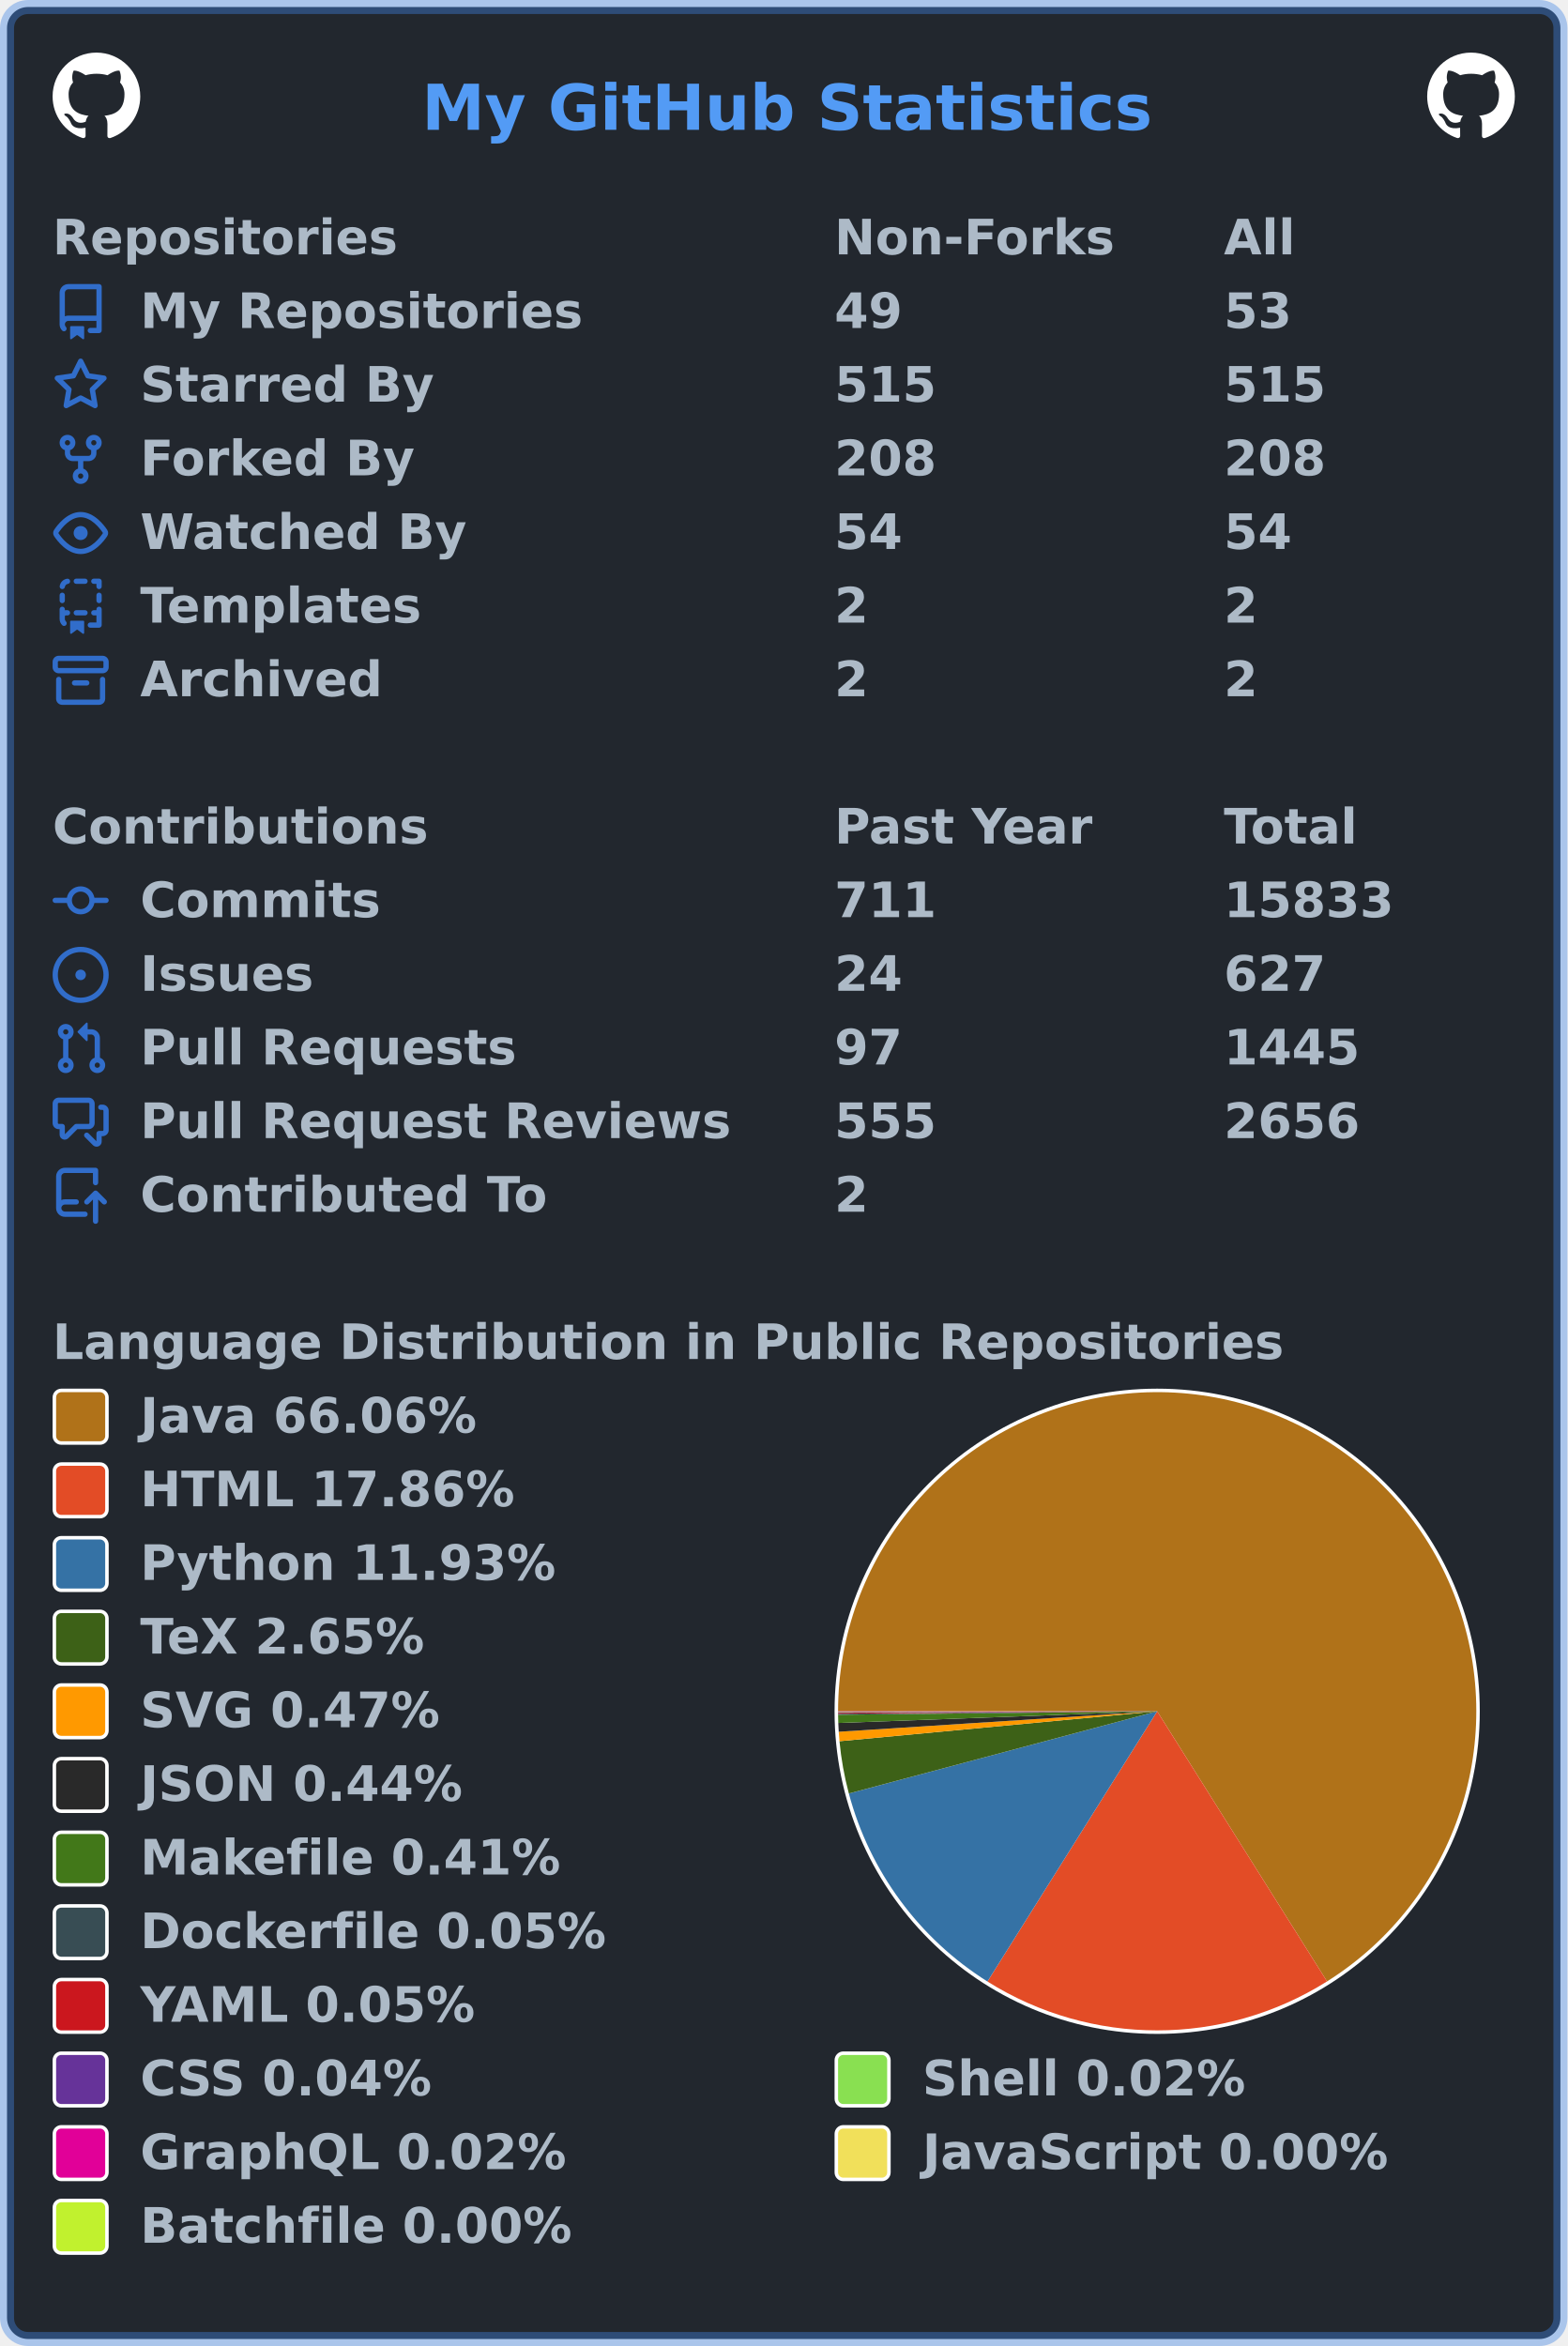
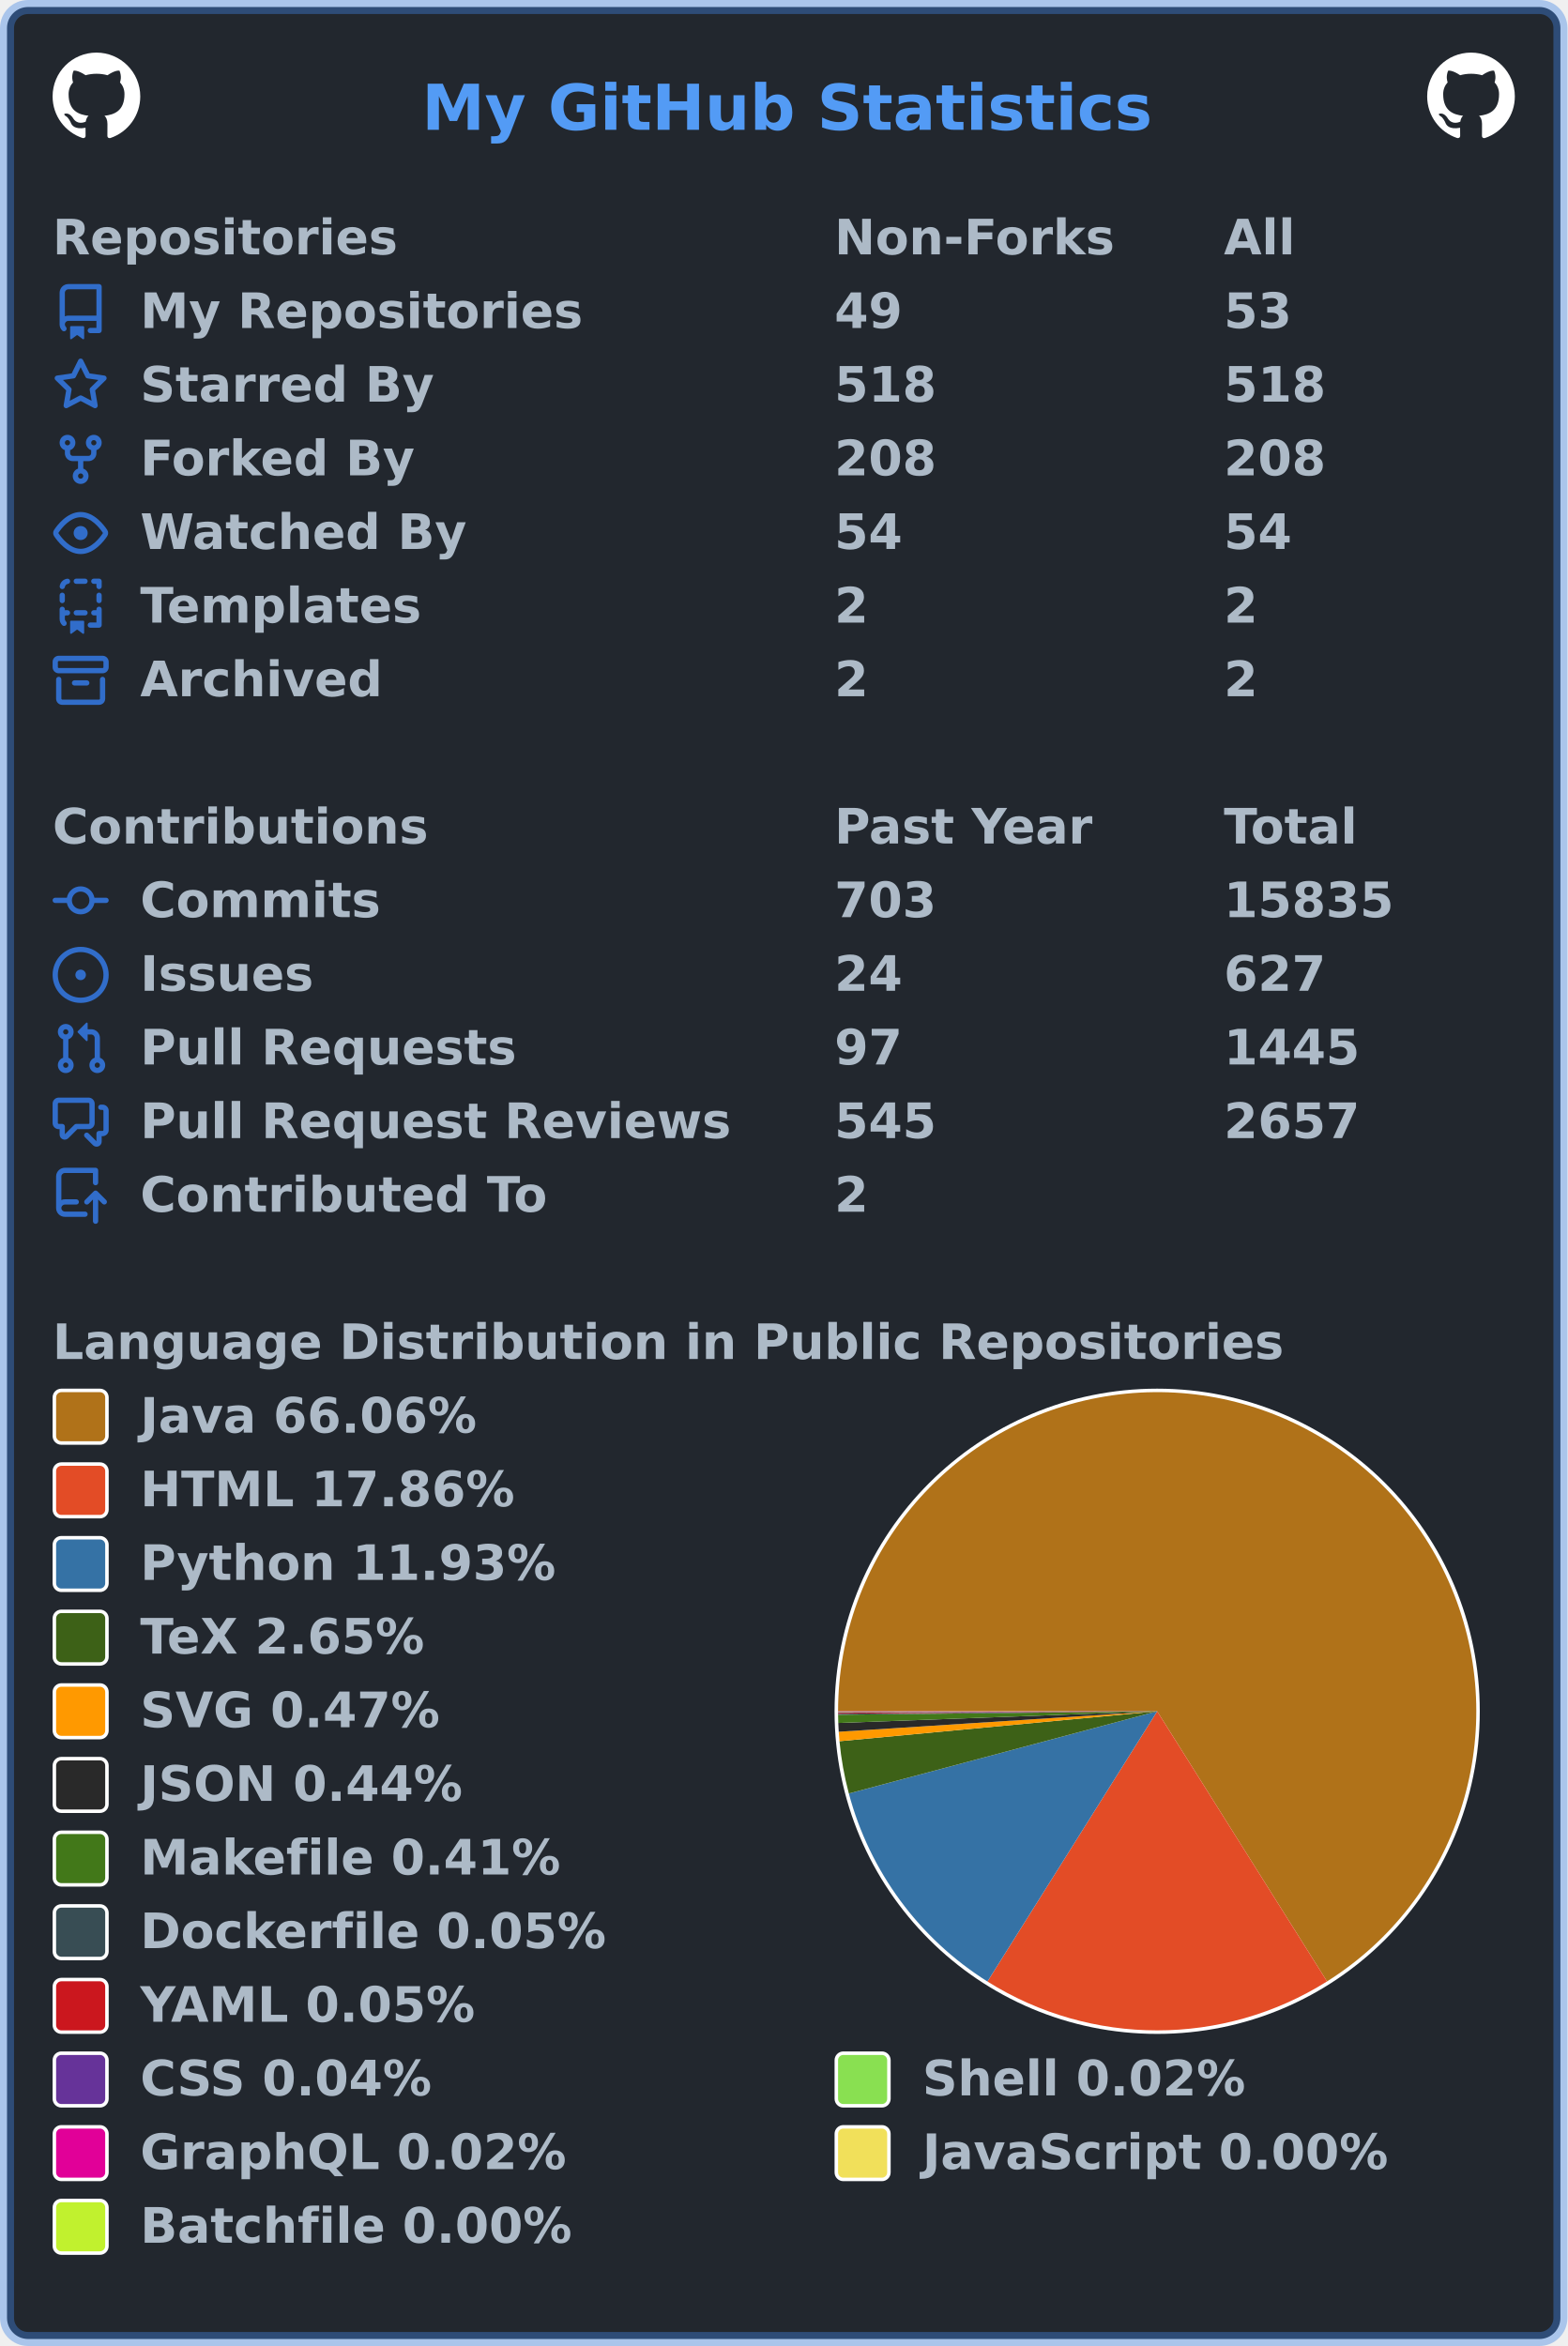
<svg xmlns="http://www.w3.org/2000/svg" width="447" height="669" viewBox="0 0 447 669" lang="en" xml:lang="en">
  <rect x="2" y="2" stroke-width="4" rx="6" width="443" height="665" stroke="rgba(65,132,228,0.4)" fill="#22272e" />
  <g font-weight="600" font-size="110pt" font-family="Verdana,Geneva,DejaVu Sans,sans-serif" text-rendering="geometricPrecision">
    <text x="978" y="301" lengthAdjust="spacingAndGlyphs" textLength="1671" transform="scale(0.123)" fill="#539bf5">My GitHub Statistics</text>
    <svg x="15" y="15" width="25" height="25" viewBox="0 0 16 16">
      <path fill="#ffffff" fill-rule="evenodd" d="M8 0C3.58 0 0 3.58 0 8c0 3.54 2.29 6.53 5.47 7.59.4.07.55-.17.55-.38 0-.19-.01-.82-.01-1.49-2.01.37-2.53-.49-2.69-.94-.09-.23-.48-.94-.82-1.13-.28-.15-.68-.52-.01-.53.63-.01 1.08.58 1.23.82.72 1.21 1.87.87 2.33.66.07-.52.28-.87.51-1.07-1.78-.2-3.64-.89-3.64-3.95 0-.87.31-1.59.82-2.15-.08-.2-.36-1.02.08-2.12 0 0 .67-.21 2.2.82.64-.18 1.32-.27 2-.27.68 0 1.36.09 2 .27 1.53-1.04 2.2-.82 2.2-.82.44 1.1.16 1.92.08 2.12.51.56.82 1.27.82 2.15 0 3.07-1.87 3.75-3.65 3.95.29.25.54.73.54 1.48 0 1.07-.01 1.93-.01 2.2 0 .21.15.46.55.38A8.013 8.013 0 0016 8c0-4.42-3.58-8-8-8z" />
    </svg>
    <svg x="407" y="15" width="25" height="25" viewBox="0 0 16 16">
      <path fill="#ffffff" fill-rule="evenodd" d="M8 0C3.58 0 0 3.58 0 8c0 3.54 2.29 6.53 5.47 7.59.4.07.55-.17.55-.38 0-.19-.01-.82-.01-1.49-2.01.37-2.53-.49-2.69-.94-.09-.23-.48-.94-.82-1.13-.28-.15-.68-.52-.01-.53.63-.01 1.08.58 1.23.82.72 1.21 1.87.87 2.33.66.07-.52.28-.87.51-1.07-1.78-.2-3.64-.89-3.64-3.95 0-.87.31-1.59.82-2.15-.08-.2-.36-1.02.08-2.12 0 0 .67-.21 2.2.82.64-.18 1.32-.27 2-.27.68 0 1.36.09 2 .27 1.53-1.04 2.2-.82 2.2-.82.44 1.1.16 1.92.08 2.12.51.56.82 1.27.82 2.15 0 3.07-1.87 3.75-3.65 3.95.29.25.54.73.54 1.48 0 1.07-.01 1.93-.01 2.2 0 .21.15.46.55.38A8.013 8.013 0 0016 8c0-4.42-3.58-8-8-8z" />
    </svg>
    <g transform="translate(0, 60)" fill="#adbac7">
      <g transform="translate(15, 0)">
        <g transform="scale(0.095)">
          <text x="0" y="132" textLength="1020" lengthAdjust="spacingAndGlyphs">Repositories</text>
          <text x="2347" y="132" textLength="832" lengthAdjust="spacingAndGlyphs">Non-Forks</text>
          <text x="3516" y="132" textLength="206" lengthAdjust="spacingAndGlyphs">All</text>
        </g>
      </g>
      <g transform="translate(15, 21)">
        <path fill="#316dca" fill-rule="evenodd" d="M2 2.5A2.5 2.5 0 014.5 0h8.75a.75.75 0 01.75.75v12.5a.75.75 0 01-.75.75h-2.5a.75.75 0 110-1.5h1.75v-2h-8a1 1 0 00-.714 1.7.75.75 0 01-1.072 1.05A2.495 2.495 0 012 11.5v-9zm10.5-1V9h-8c-.356 0-.694.074-1 .208V2.5a1 1 0 011-1h8zM5 12.25v3.25a.25.25 0 00.4.2l1.45-1.087a.25.25 0 01.3 0L8.6 15.7a.25.25 0 00.4-.2v-3.25a.25.25 0 00-.25-.25h-3.5a.25.25 0 00-.25.25z" />
        <g transform="scale(0.095)">
          <text lengthAdjust="spacingAndGlyphs" textLength="1312" x="263" y="132">My Repositories</text>
          <text lengthAdjust="spacingAndGlyphs" textLength="210" x="2347" y="132">49</text>
          <text lengthAdjust="spacingAndGlyphs" textLength="210" x="3516" y="132">53</text>
        </g>
      </g>
      <g transform="translate(15, 42)">
        <path fill="#316dca" fill-rule="evenodd" d="M8 .25a.75.75 0 01.673.418l1.882 3.815 4.21.612a.75.75 0 01.416 1.279l-3.046 2.97.719 4.192a.75.75 0 01-1.088.791L8 12.347l-3.766 1.98a.75.75 0 01-1.088-.79l.72-4.194L.818 6.374a.75.75 0 01.416-1.28l4.21-.611L7.327.668A.75.75 0 018 .25zm0 2.445L6.615 5.5a.75.75 0 01-.564.41l-3.097.45 2.24 2.184a.75.75 0 01.216.664l-.528 3.084 2.769-1.456a.75.75 0 01.698 0l2.77 1.456-.53-3.084a.75.75 0 01.216-.664l2.24-2.183-3.096-.45a.75.75 0 01-.564-.41L8 2.694v.001z" />
        <g transform="scale(0.095)">
          <text lengthAdjust="spacingAndGlyphs" textLength="874" x="263" y="132">Starred By</text>
-           <text lengthAdjust="spacingAndGlyphs" textLength="315" x="2347" y="132">515</text>
-           <text lengthAdjust="spacingAndGlyphs" textLength="315" x="3516" y="132">515</text>
+           <text lengthAdjust="spacingAndGlyphs" textLength="315" x="2347" y="132">518</text>
+           <text lengthAdjust="spacingAndGlyphs" textLength="315" x="3516" y="132">518</text>
        </g>
      </g>
      <g transform="translate(15, 63)">
        <path fill="#316dca" fill-rule="evenodd" d="M5 3.25a.75.75 0 11-1.5 0 .75.75 0 011.5 0zm0 2.122a2.25 2.25 0 10-1.5 0v.878A2.25 2.25 0 005.75 8.5h1.5v2.128a2.251 2.251 0 101.5 0V8.5h1.5a2.25 2.25 0 002.25-2.25v-.878a2.25 2.25 0 10-1.5 0v.878a.75.75 0 01-.75.75h-4.5A.75.75 0 015 6.25v-.878zm3.75 7.378a.75.75 0 11-1.5 0 .75.75 0 011.5 0zm3-8.75a.75.75 0 100-1.5.75.75 0 000 1.5z" />
        <g transform="scale(0.095)">
          <text lengthAdjust="spacingAndGlyphs" textLength="828" x="263" y="132">Forked By</text>
          <text lengthAdjust="spacingAndGlyphs" textLength="315" x="2347" y="132">208</text>
          <text lengthAdjust="spacingAndGlyphs" textLength="315" x="3516" y="132">208</text>
        </g>
      </g>
      <g transform="translate(15, 84)">
        <path fill="#316dca" fill-rule="evenodd" d="M1.679 7.932c.412-.621 1.242-1.75 2.366-2.717C5.175 4.242 6.527 3.5 8 3.5c1.473 0 2.824.742 3.955 1.715 1.124.967 1.954 2.096 2.366 2.717a.119.119 0 010 .136c-.412.621-1.242 1.75-2.366 2.717C10.825 11.758 9.473 12.5 8 12.5c-1.473 0-2.824-.742-3.955-1.715C2.92 9.818 2.09 8.69 1.679 8.068a.119.119 0 010-.136zM8 2c-1.981 0-3.67.992-4.933 2.078C1.797 5.169.88 6.423.43 7.1a1.619 1.619 0 000 1.798c.45.678 1.367 1.932 2.637 3.024C4.329 13.008 6.019 14 8 14c1.981 0 3.67-.992 4.933-2.078 1.27-1.091 2.187-2.345 2.637-3.023a1.619 1.619 0 000-1.798c-.45-.678-1.367-1.932-2.637-3.023C11.671 2.992 9.981 2 8 2zm0 8a2 2 0 100-4 2 2 0 000 4z" />
        <g transform="scale(0.095)">
          <text lengthAdjust="spacingAndGlyphs" textLength="993" x="263" y="132">Watched By</text>
          <text lengthAdjust="spacingAndGlyphs" textLength="210" x="2347" y="132">54</text>
          <text lengthAdjust="spacingAndGlyphs" textLength="210" x="3516" y="132">54</text>
        </g>
      </g>
      <g transform="translate(15, 105)">
        <path fill="#316dca" fill-rule="evenodd" d="M6 .75A.75.75 0 016.75 0h2.5a.75.75 0 010 1.5h-2.5A.75.75 0 016 .75zm5 0a.75.75 0 01.75-.75h1.5a.75.75 0 01.75.75v1.5a.75.75 0 01-1.5 0V1.5h-.75A.75.75 0 0111 .75zM4.992.662a.75.75 0 01-.636.848c-.436.063-.783.41-.846.846a.75.75 0 01-1.485-.212A2.501 2.501 0 014.144.025a.75.75 0 01.848.637zM2.75 4a.75.75 0 01.75.75v1.5a.75.75 0 01-1.5 0v-1.5A.75.75 0 012.75 4zm10.5 0a.75.75 0 01.75.75v1.5a.75.75 0 01-1.5 0v-1.5a.75.75 0 01.75-.75zM2.75 8a.75.75 0 01.75.75v.268A1.72 1.72 0 013.75 9h.5a.75.75 0 010 1.5h-.5a.25.25 0 00-.25.25v.75c0 .28.114.532.3.714a.75.75 0 01-1.05 1.072A2.495 2.495 0 012 11.5V8.75A.75.75 0 012.75 8zm10.5 0a.75.75 0 01.75.75v4.5a.75.75 0 01-.75.75h-2.5a.75.75 0 010-1.5h1.75v-2h-.75a.75.75 0 010-1.5h.75v-.25a.75.75 0 01.75-.75zM6 9.75A.75.75 0 016.75 9h2.5a.75.75 0 010 1.5h-2.5A.75.75 0 016 9.75zm-1 2.5v3.25a.25.25 0 00.4.2l1.45-1.087a.25.25 0 01.3 0L8.6 15.7a.25.25 0 00.4-.2v-3.25a.25.25 0 00-.25-.25h-3.5a.25.25 0 00-.25.25z" />
        <g transform="scale(0.095)">
          <text lengthAdjust="spacingAndGlyphs" textLength="868" x="263" y="132">Templates</text>
          <text lengthAdjust="spacingAndGlyphs" textLength="105" x="2347" y="132">2</text>
          <text lengthAdjust="spacingAndGlyphs" textLength="105" x="3516" y="132">2</text>
        </g>
      </g>
      <g transform="translate(15, 126)">
        <path fill="#316dca" fill-rule="evenodd" d="M1.75 2.5a.25.25 0 00-.25.25v1.5c0 .138.112.25.25.25h12.5a.25.25 0 00.25-.25v-1.5a.25.25 0 00-.25-.25H1.75zM0 2.75C0 1.784.784 1 1.75 1h12.5c.966 0 1.75.784 1.75 1.75v1.5A1.75 1.75 0 0114.25 6H1.75A1.75 1.75 0 010 4.25v-1.5zM1.75 7a.75.75 0 01.75.75v5.5c0 .138.112.25.25.25h10.5a.25.25 0 00.25-.25v-5.5a.75.75 0 111.5 0v5.5A1.75 1.75 0 0113.25 15H2.75A1.75 1.75 0 011 13.25v-5.5A.75.75 0 011.75 7zm4.5 1a.75.75 0 000 1.5h3.5a.75.75 0 100-1.5h-3.5z" />
        <g transform="scale(0.095)">
          <text lengthAdjust="spacingAndGlyphs" textLength="726" x="263" y="132">Archived</text>
          <text lengthAdjust="spacingAndGlyphs" textLength="105" x="2347" y="132">2</text>
          <text lengthAdjust="spacingAndGlyphs" textLength="105" x="3516" y="132">2</text>
        </g>
      </g>
    </g>
    <g transform="translate(0, 228)" fill="#adbac7">
      <g transform="translate(15, 0)">
        <g transform="scale(0.095)">
          <text x="0" y="132" textLength="1112" lengthAdjust="spacingAndGlyphs">Contributions</text>
          <text x="2347" y="132" textLength="774" lengthAdjust="spacingAndGlyphs">Past Year</text>
          <text x="3516" y="132" textLength="414" lengthAdjust="spacingAndGlyphs">Total</text>
        </g>
      </g>
      <g transform="translate(15, 21)">
        <path fill="#316dca" fill-rule="evenodd" d="M10.5 7.75a2.5 2.5 0 11-5 0 2.5 2.5 0 015 0zm1.43.75a4.002 4.002 0 01-7.86 0H.75a.75.75 0 110-1.5h3.32a4.001 4.001 0 017.86 0h3.32a.75.75 0 110 1.5h-3.32z" />
        <g transform="scale(0.095)">
          <text lengthAdjust="spacingAndGlyphs" textLength="734" x="263" y="132">Commits</text>
-           <text lengthAdjust="spacingAndGlyphs" textLength="315" x="2347" y="132">711</text>
-           <text lengthAdjust="spacingAndGlyphs" textLength="525" x="3516" y="132">15833</text>
+           <text lengthAdjust="spacingAndGlyphs" textLength="315" x="2347" y="132">703</text>
+           <text lengthAdjust="spacingAndGlyphs" textLength="525" x="3516" y="132">15835</text>
        </g>
      </g>
      <g transform="translate(15, 42)">
        <path fill="#316dca" d="M8 9.5a1.5 1.5 0 100-3 1.5 1.5 0 000 3z" />
        <path fill="#316dca" fill-rule="evenodd" d="M8 0a8 8 0 100 16A8 8 0 008 0zM1.5 8a6.5 6.5 0 1113 0 6.5 6.5 0 01-13 0z" />
        <g transform="scale(0.095)">
          <text lengthAdjust="spacingAndGlyphs" textLength="512" x="263" y="132">Issues</text>
          <text lengthAdjust="spacingAndGlyphs" textLength="210" x="2347" y="132">24</text>
          <text lengthAdjust="spacingAndGlyphs" textLength="315" x="3516" y="132">627</text>
        </g>
      </g>
      <g transform="translate(15, 63)">
        <path fill="#316dca" fill-rule="evenodd" d="M7.177 3.073L9.573.677A.25.25 0 0110 .854v4.792a.25.25 0 01-.427.177L7.177 3.427a.25.25 0 010-.354zM3.75 2.5a.75.75 0 100 1.5.75.75 0 000-1.5zm-2.25.75a2.25 2.25 0 113 2.122v5.256a2.251 2.251 0 11-1.5 0V5.372A2.25 2.25 0 011.5 3.25zM11 2.5h-1V4h1a1 1 0 011 1v5.628a2.251 2.251 0 101.5 0V5A2.5 2.5 0 0011 2.5zm1 10.25a.75.75 0 111.5 0 .75.75 0 01-1.5 0zM3.75 12a.75.75 0 100 1.5.75.75 0 000-1.5z" />
        <g transform="scale(0.095)">
          <text lengthAdjust="spacingAndGlyphs" textLength="1113" x="263" y="132">Pull Requests</text>
          <text lengthAdjust="spacingAndGlyphs" textLength="210" x="2347" y="132">97</text>
          <text lengthAdjust="spacingAndGlyphs" textLength="420" x="3516" y="132">1445</text>
        </g>
      </g>
      <g transform="translate(15, 84)">
        <path fill="#316dca" fill-rule="evenodd" d="M1.5 2.75a.25.25 0 01.25-.25h8.5a.25.25 0 01.25.25v5.5a.25.25 0 01-.25.25h-3.5a.75.75 0 00-.53.22L3.5 11.44V9.25a.75.75 0 00-.75-.75h-1a.25.25 0 01-.25-.25v-5.5zM1.75 1A1.75 1.75 0 000 2.75v5.5C0 9.216.784 10 1.75 10H2v1.543a1.457 1.457 0 002.487 1.03L7.061 10h3.189A1.75 1.75 0 0012 8.25v-5.5A1.75 1.75 0 0010.25 1h-8.5zM14.5 4.75a.25.25 0 00-.25-.25h-.5a.75.75 0 110-1.5h.5c.966 0 1.75.784 1.75 1.75v5.5A1.75 1.75 0 0114.25 12H14v1.543a1.457 1.457 0 01-2.487 1.03L9.22 12.28a.75.75 0 111.06-1.06l2.22 2.22v-2.19a.75.75 0 01.75-.75h1a.25.25 0 00.25-.25v-5.5z" />
        <g transform="scale(0.095)">
          <text lengthAdjust="spacingAndGlyphs" textLength="1762" x="263" y="132">Pull Request Reviews</text>
-           <text lengthAdjust="spacingAndGlyphs" textLength="315" x="2347" y="132">555</text>
-           <text lengthAdjust="spacingAndGlyphs" textLength="420" x="3516" y="132">2656</text>
+           <text lengthAdjust="spacingAndGlyphs" textLength="315" x="2347" y="132">545</text>
+           <text lengthAdjust="spacingAndGlyphs" textLength="420" x="3516" y="132">2657</text>
        </g>
      </g>
      <g transform="translate(15, 105)">
        <path fill="#316dca" fill-rule="evenodd" d="M1 2.5A2.5 2.5 0 013.5 0h8.75a.75.75 0 01.75.75v3.5a.75.75 0 01-1.5 0V1.5h-8a1 1 0 00-1 1v6.708A2.492 2.492 0 013.5 9h3.25a.75.75 0 010 1.5H3.5a1 1 0 100 2h5.75a.75.75 0 010 1.5H3.5A2.5 2.5 0 011 11.5v-9zm13.23 7.79a.75.75 0 001.06-1.06l-2.505-2.505a.75.75 0 00-1.06 0L9.22 9.229a.75.75 0 001.06 1.061l1.225-1.224v6.184a.75.75 0 001.5 0V9.066l1.224 1.224z" />
        <g transform="scale(0.095)">
          <text lengthAdjust="spacingAndGlyphs" textLength="1234" x="263" y="132">Contributed To</text>
          <text lengthAdjust="spacingAndGlyphs" textLength="105" x="2347" y="132">2</text>
        </g>
      </g>
    </g>
    <g transform="translate(0, 375)" fill="#adbac7">
      <g transform="translate(15, 0)">
        <g transform="scale(0.095)">
          <text x="0" y="132" textLength="3652" lengthAdjust="spacingAndGlyphs">Language Distribution in Public Repositories</text>
        </g>
      </g>
      <g transform="translate(238, 21)">
        <circle cx="92" cy="92" r="92" fill="#ffffff" />
      </g>
      <g transform="translate(239, 22)">
        <g>
          <path fill-rule="evenodd" fill="#b07219" d="M 0.0,91 A 91 91 0 1 1 139.446 168.032 L 91,91 Z" />
          <path fill-rule="evenodd" fill="#e34c26" d="M 139.446,168.032 A 91 91 0 0 1 42.595 168.058 L 91,91 Z" />
          <path fill-rule="evenodd" fill="#3572A5" d="M 42.595,168.058 A 91 91 0 0 1 3.072 114.445 L 91,91 Z" />
          <path fill-rule="evenodd" fill="#3D6117" d="M 3.072,114.445 A 91 91 0 0 1 0.401 99.536 L 91,91 Z" />
          <path fill-rule="evenodd" fill="#ff9900" d="M 0.401,99.536 A 91 91 0 0 1 0.188 96.842 L 91,91 Z" />
          <path fill-rule="evenodd" fill="#292929" d="M 0.188,96.842 A 91 91 0 0 1 0.061 94.332 L 91,91 Z" />
          <path fill-rule="evenodd" fill="#427819" d="M 0.061,94.332 A 91 91 0 0 1 0.005 91.997 L 91,91 Z" />
          <path fill-rule="evenodd" fill="#384d54" d="M 0.005,91.997 A 91 91 0 0 1 0.003 91.689 L 91,91 Z" />
          <path fill-rule="evenodd" fill="#cb171e" d="M 0.003,91.689 A 91 91 0 0 1 0.001 91.417 L 91,91 Z" />
          <path fill-rule="evenodd" fill="#663399" d="M 0.001,91.417 A 91 91 0 0 1 0 91.21 L 91,91 Z" />
          <path fill-rule="evenodd" fill="#89e051" d="M 0,91.21 A 91 91 0 0 1 6.763078948779366e-05 91.111 L 91,91 Z" />
          <path fill-rule="evenodd" fill="#e10098" d="M 6.763078948779366e-05,91.111 A 91 91 0 0 1 1.3371505218628954e-06 91.016 L 91,91 Z" />
          <path fill-rule="evenodd" fill="#f1e05a" d="M 1.3371505218628954e-06,91.016 A 91 91 0 0 1 1.446882009759065e-07 91.005 L 91,91 Z" />
          <path fill-rule="evenodd" fill="#C1F12E" d="M 1.446882009759065e-07,91.005 A 91 91 0 0 1 0.0 91 L 91,91 Z" />
          <animateTransform attributeName="transform" attributeType="XML" type="rotate" from="0 91 91" to="360 91 91" dur="10s" repeatCount="indefinite" />
        </g>
      </g>
      <g transform="translate(15, 21)">
        <rect x="0.5" y="0.5" rx="2" width="15" height="15" fill="#b07219" stroke-width="1" stroke="#ffffff" />
        <text transform="scale(0.095)" x="263" y="132" textLength="1038" lengthAdjust="spacingAndGlyphs">Java 66.06%</text>
      </g>
      <g transform="translate(15, 42)">
        <rect x="0.5" y="0.5" rx="2" width="15" height="15" fill="#e34c26" stroke-width="1" stroke="#ffffff" />
        <text transform="scale(0.095)" x="263" y="132" textLength="1142" lengthAdjust="spacingAndGlyphs">HTML 17.86%</text>
      </g>
      <g transform="translate(15, 63)">
        <rect x="0.5" y="0.5" rx="2" width="15" height="15" fill="#3572A5" stroke-width="1" stroke="#ffffff" />
        <text transform="scale(0.095)" x="263" y="132" textLength="1254" lengthAdjust="spacingAndGlyphs">Python 11.93%</text>
      </g>
      <g transform="translate(15, 84)">
        <rect x="0.5" y="0.5" rx="2" width="15" height="15" fill="#3D6117" stroke-width="1" stroke="#ffffff" />
        <text transform="scale(0.095)" x="263" y="132" textLength="894" lengthAdjust="spacingAndGlyphs">TeX 2.65%</text>
      </g>
      <g transform="translate(15, 105)">
        <rect x="0.5" y="0.5" rx="2" width="15" height="15" fill="#ff9900" stroke-width="1" stroke="#ffffff" />
        <text transform="scale(0.095)" x="263" y="132" textLength="922" lengthAdjust="spacingAndGlyphs">SVG 0.47%</text>
      </g>
      <g transform="translate(15, 126)">
        <rect x="0.5" y="0.5" rx="2" width="15" height="15" fill="#292929" stroke-width="1" stroke="#ffffff" />
        <text transform="scale(0.095)" x="263" y="132" textLength="993" lengthAdjust="spacingAndGlyphs">JSON 0.44%</text>
      </g>
      <g transform="translate(15, 147)">
        <rect x="0.5" y="0.5" rx="2" width="15" height="15" fill="#427819" stroke-width="1" stroke="#ffffff" />
        <text transform="scale(0.095)" x="263" y="132" textLength="1272" lengthAdjust="spacingAndGlyphs">Makefile 0.41%</text>
      </g>
      <g transform="translate(15, 168)">
        <rect x="0.5" y="0.5" rx="2" width="15" height="15" fill="#384d54" stroke-width="1" stroke="#ffffff" />
        <text transform="scale(0.095)" x="263" y="132" textLength="1414" lengthAdjust="spacingAndGlyphs">Dockerfile 0.05%</text>
      </g>
      <g transform="translate(15, 189)">
        <rect x="0.5" y="0.5" rx="2" width="15" height="15" fill="#cb171e" stroke-width="1" stroke="#ffffff" />
        <text transform="scale(0.095)" x="263" y="132" textLength="1026" lengthAdjust="spacingAndGlyphs">YAML 0.05%</text>
      </g>
      <g transform="translate(15, 210)">
        <rect x="0.5" y="0.5" rx="2" width="15" height="15" fill="#663399" stroke-width="1" stroke="#ffffff" />
        <text transform="scale(0.095)" x="263" y="132" textLength="903" lengthAdjust="spacingAndGlyphs">CSS 0.04%</text>
        <rect x="223.5" y="0.5" rx="2" width="15" height="15" fill="#89e051" stroke-width="1" stroke="#ffffff" />
        <text transform="scale(0.095)" x="2611" y="132" textLength="982" lengthAdjust="spacingAndGlyphs">Shell 0.02%</text>
      </g>
      <g transform="translate(15, 231)">
        <rect x="0.5" y="0.5" rx="2" width="15" height="15" fill="#e10098" stroke-width="1" stroke="#ffffff" />
        <text transform="scale(0.095)" x="263" y="132" textLength="1305" lengthAdjust="spacingAndGlyphs">GraphQL 0.02%</text>
        <rect x="223.5" y="0.5" rx="2" width="15" height="15" fill="#f1e05a" stroke-width="1" stroke="#ffffff" />
        <text transform="scale(0.095)" x="2611" y="132" textLength="1412" lengthAdjust="spacingAndGlyphs">JavaScript 0.00%</text>
      </g>
      <g transform="translate(15, 252)">
        <rect x="0.5" y="0.5" rx="2" width="15" height="15" fill="#C1F12E" stroke-width="1" stroke="#ffffff" />
        <text transform="scale(0.095)" x="263" y="132" textLength="1304" lengthAdjust="spacingAndGlyphs">Batchfile 0.00%</text>
      </g>
    </g>
  </g>
</svg>
